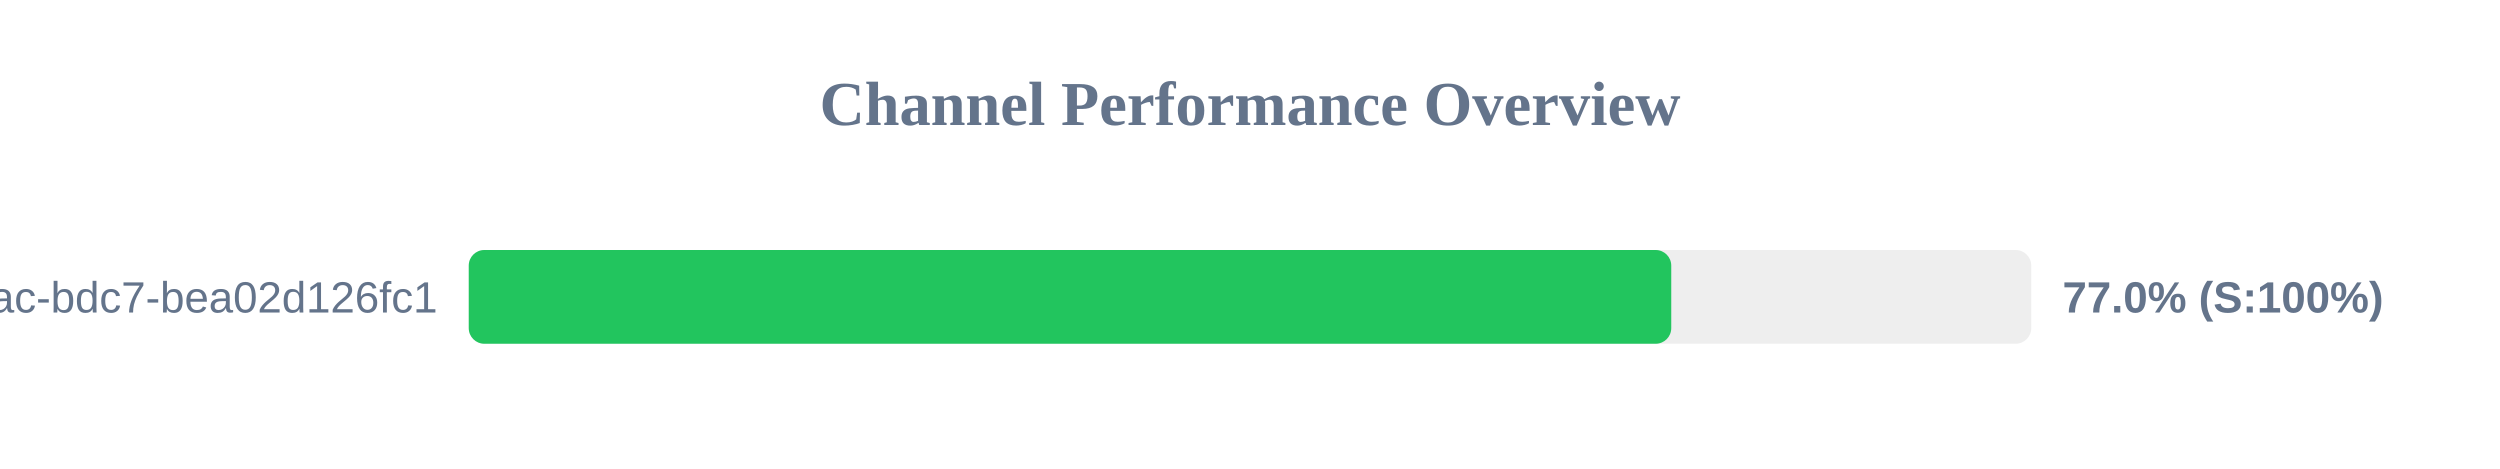
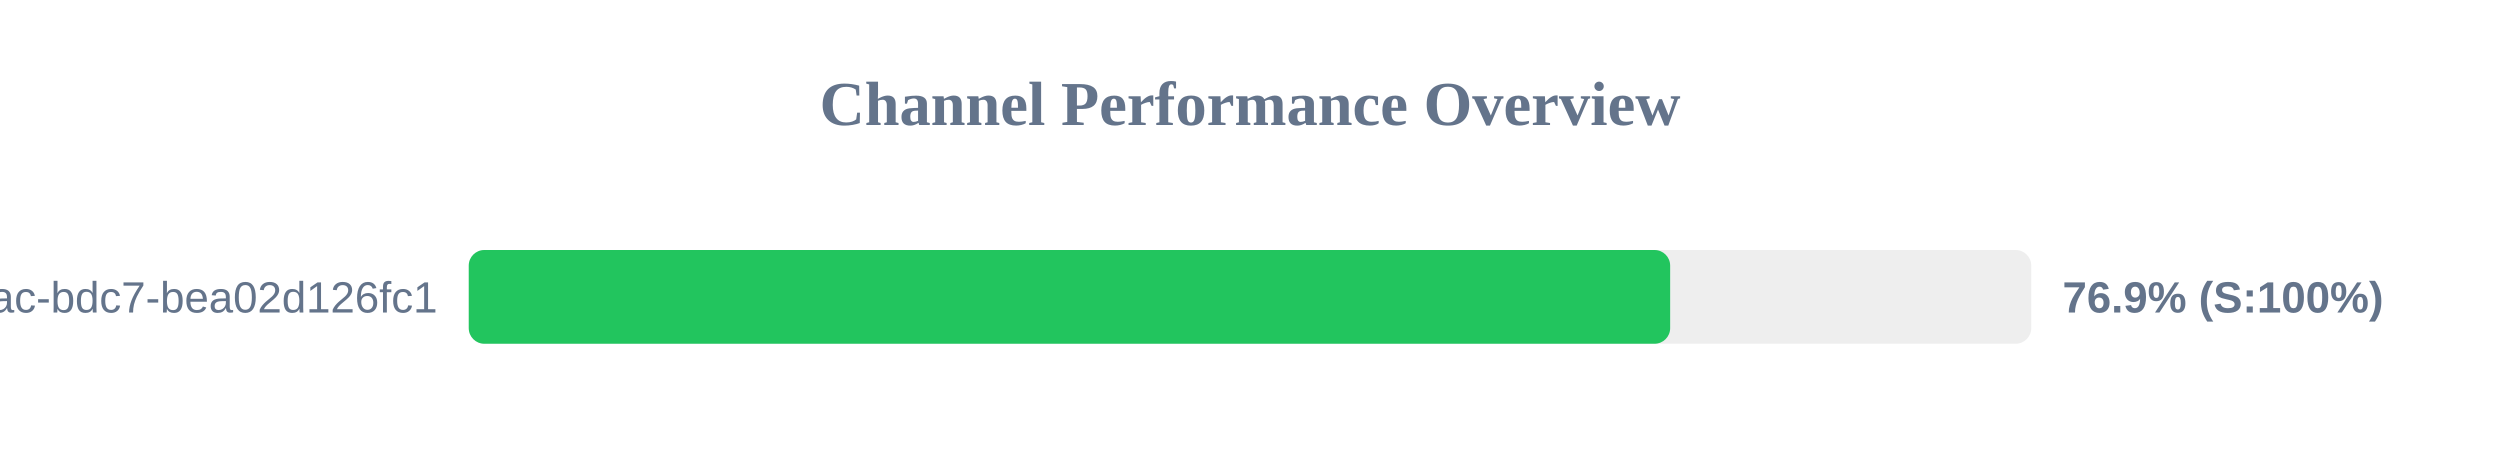
<svg xmlns="http://www.w3.org/2000/svg" width="800" height="150" version="1.1">
  <style>
        .row { font: 14px Arial; fill: #64748b; }
        .score { font: bold 14px Arial; fill: #64748b; }
    </style>
  <text x="400" y="40" text-anchor="middle" font-size="20px" font-weight="bold" fill="#64748b">Channel Performance Overview</text>
  <rect x="150" y="80" width="500" height="30" fill="#eee" rx="5" />
-   <rect x="150" y="80" width="384.8" height="30" fill="#22c55e" rx="5" />
+   <rect x="150" y="80" width="384.45" height="30" fill="#22c55e" rx="5" />
  <text x="140" y="100" text-anchor="end" class="row">?uuid=e31ad3e6-e341-42ac-bdc7-bea02d126fc1</text>
-   <text x="660" y="100" text-anchor="start" class="score">77.0% (S:100%)</text>
+   <text x="660" y="100" text-anchor="start" class="score">76.9% (S:100%)</text>
</svg>
